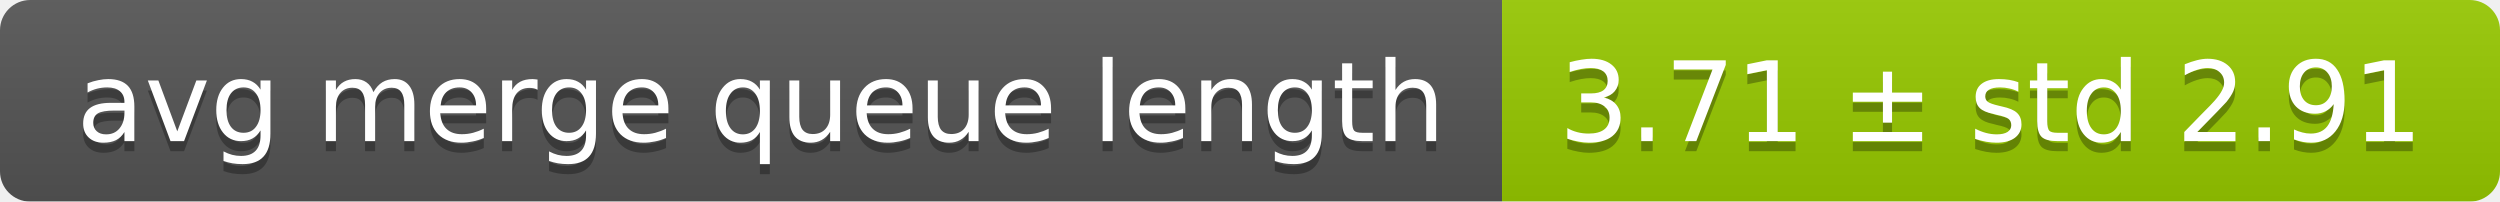
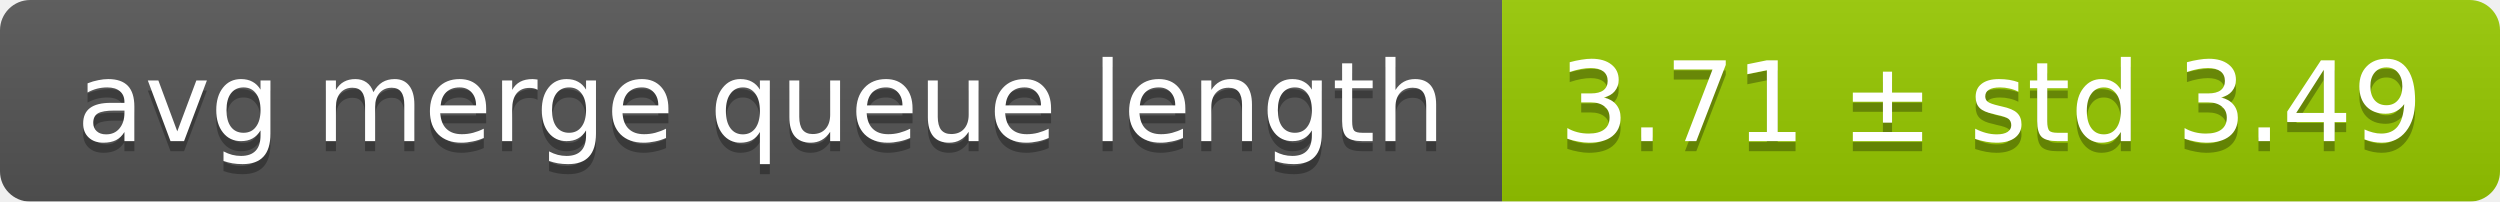
<svg xmlns="http://www.w3.org/2000/svg" width="248" height="20">
  <linearGradient id="smooth" x2="0" y2="100%">
    <stop offset="0" stop-color="#bbb" stop-opacity=".1" />
    <stop offset="1" stop-opacity=".1" />
  </linearGradient>
  <mask id="round">
    <rect width="248" height="20" rx="3" fill="#fff" />
  </mask>
  <g mask="url(#round)">
    <rect width="149" height="20" fill="#555" />
    <rect x="149" width="99" height="20" fill="#97ca00" />
    <rect width="248" height="20" fill="url(#smooth)" />
  </g>
  <g fill="#fff" text-anchor="middle" font-family="DejaVu Sans,Verdana,Geneva,sans-serif" font-size="11">
    <text x="75.5" y="15" fill="#010101" fill-opacity=".3">avg merge queue length</text>
    <text x="75.5" y="14">avg merge queue length</text>
-     <text x="197.5" y="15" fill="#010101" fill-opacity=".3">3.71 ± std 2.91</text>
-     <text x="197.5" y="14">3.71 ± std 2.91</text>
+     <text x="197.5" y="15" fill="#010101" fill-opacity=".3">3.71 ± std 3.49</text>
+     <text x="197.5" y="14">3.71 ± std 3.49</text>
  </g>
</svg>
